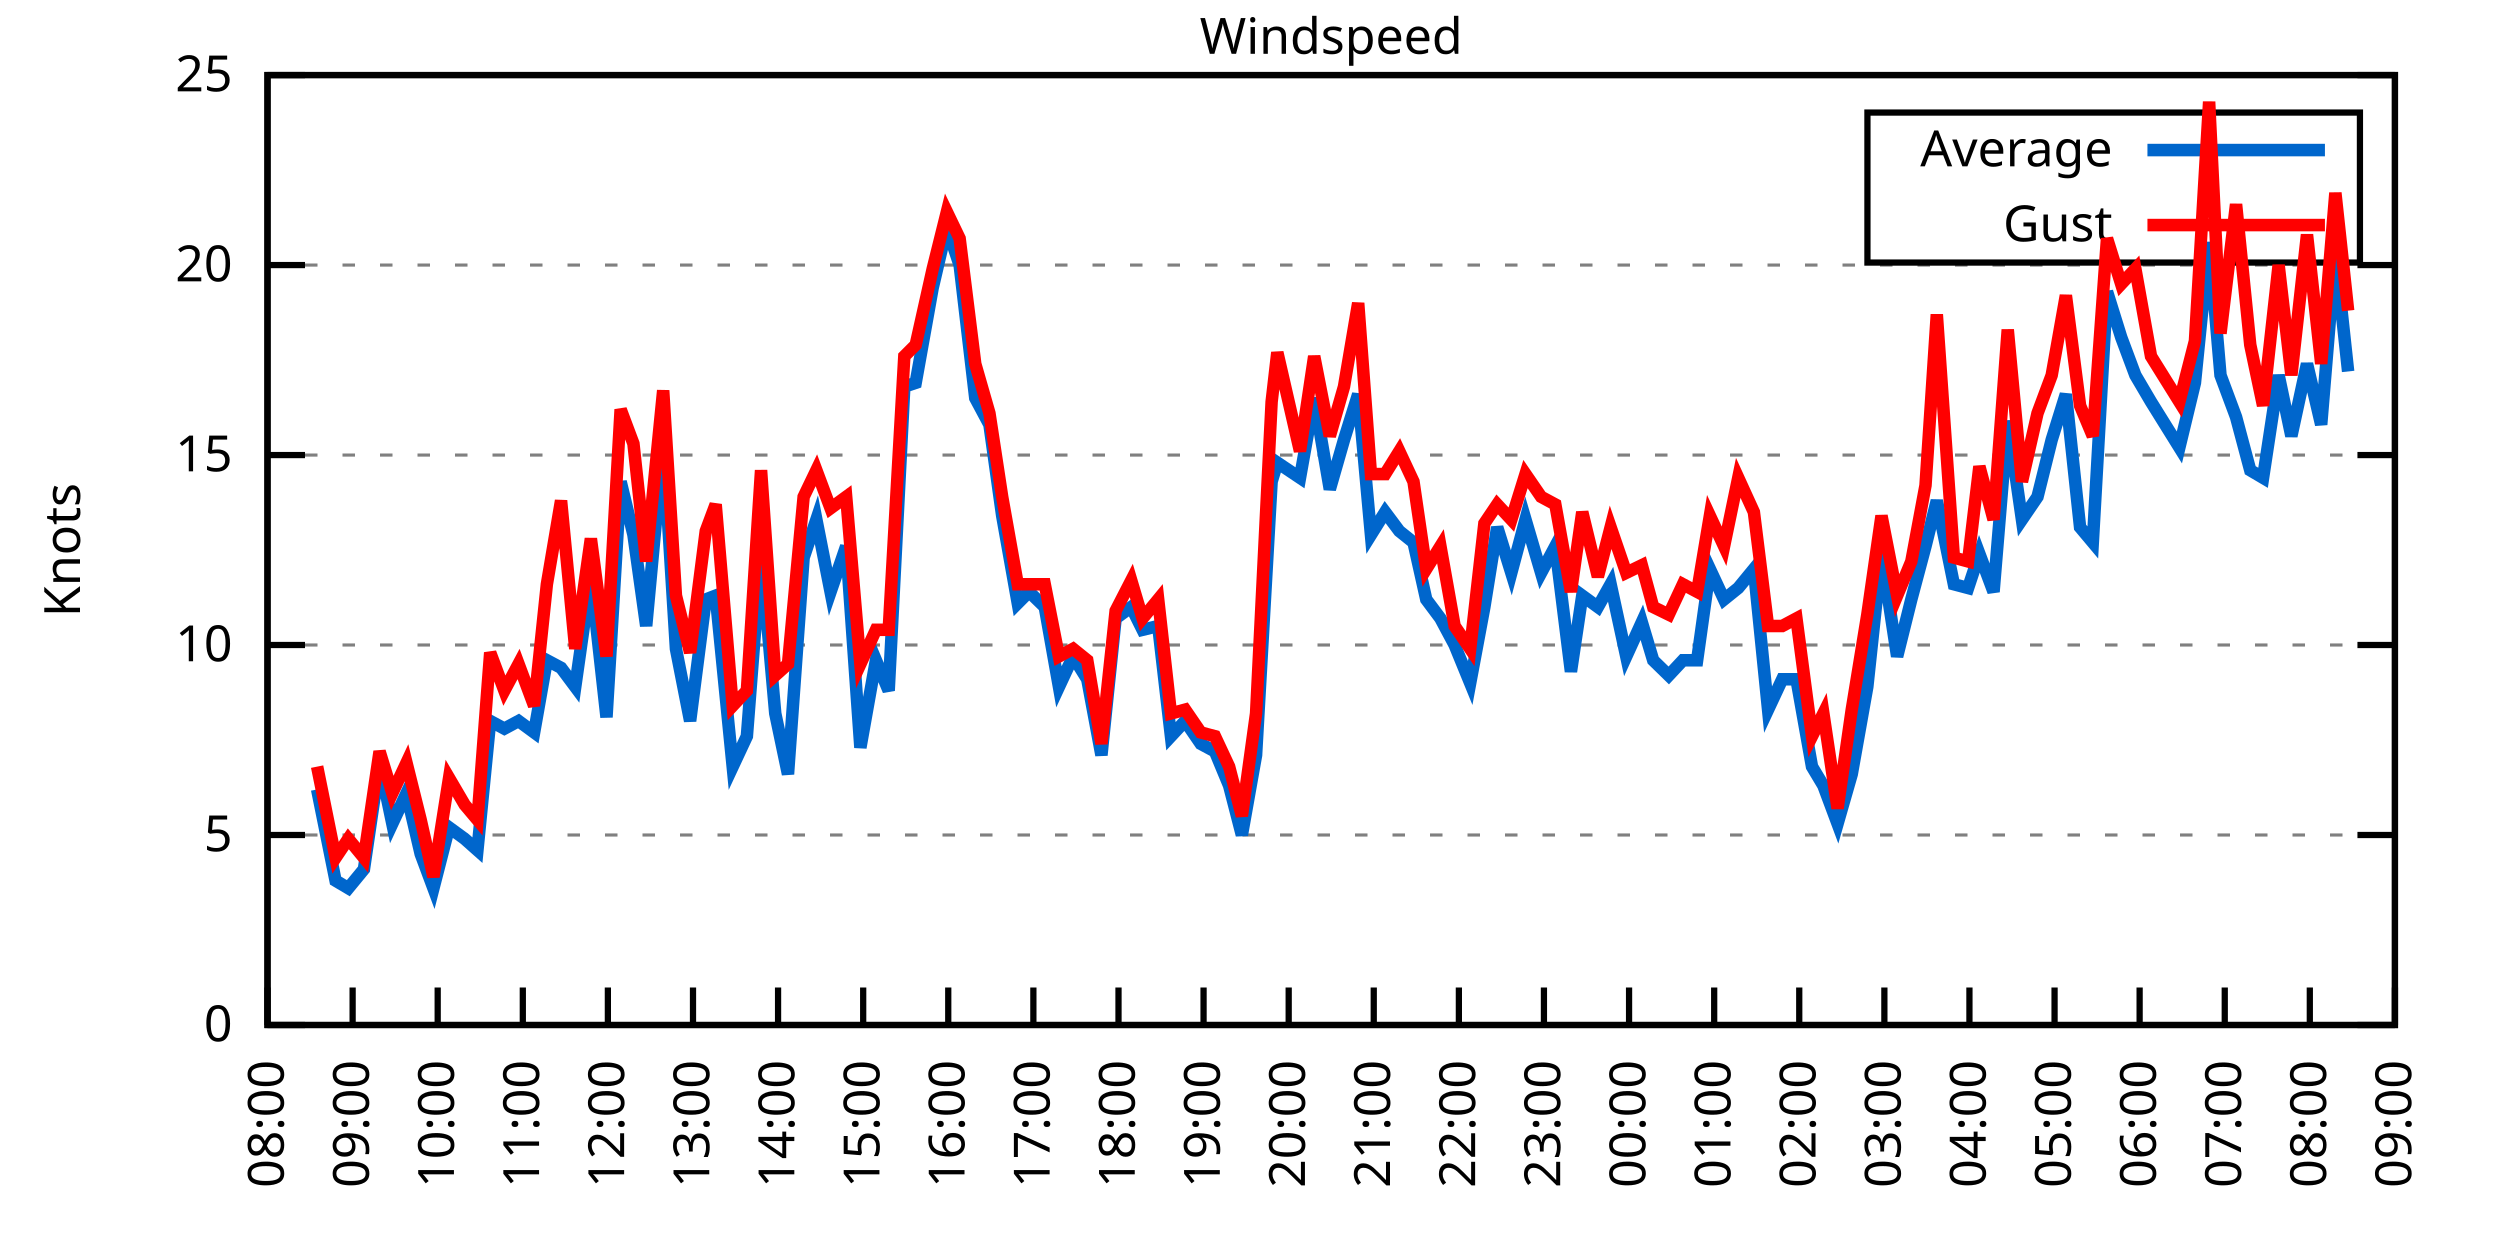
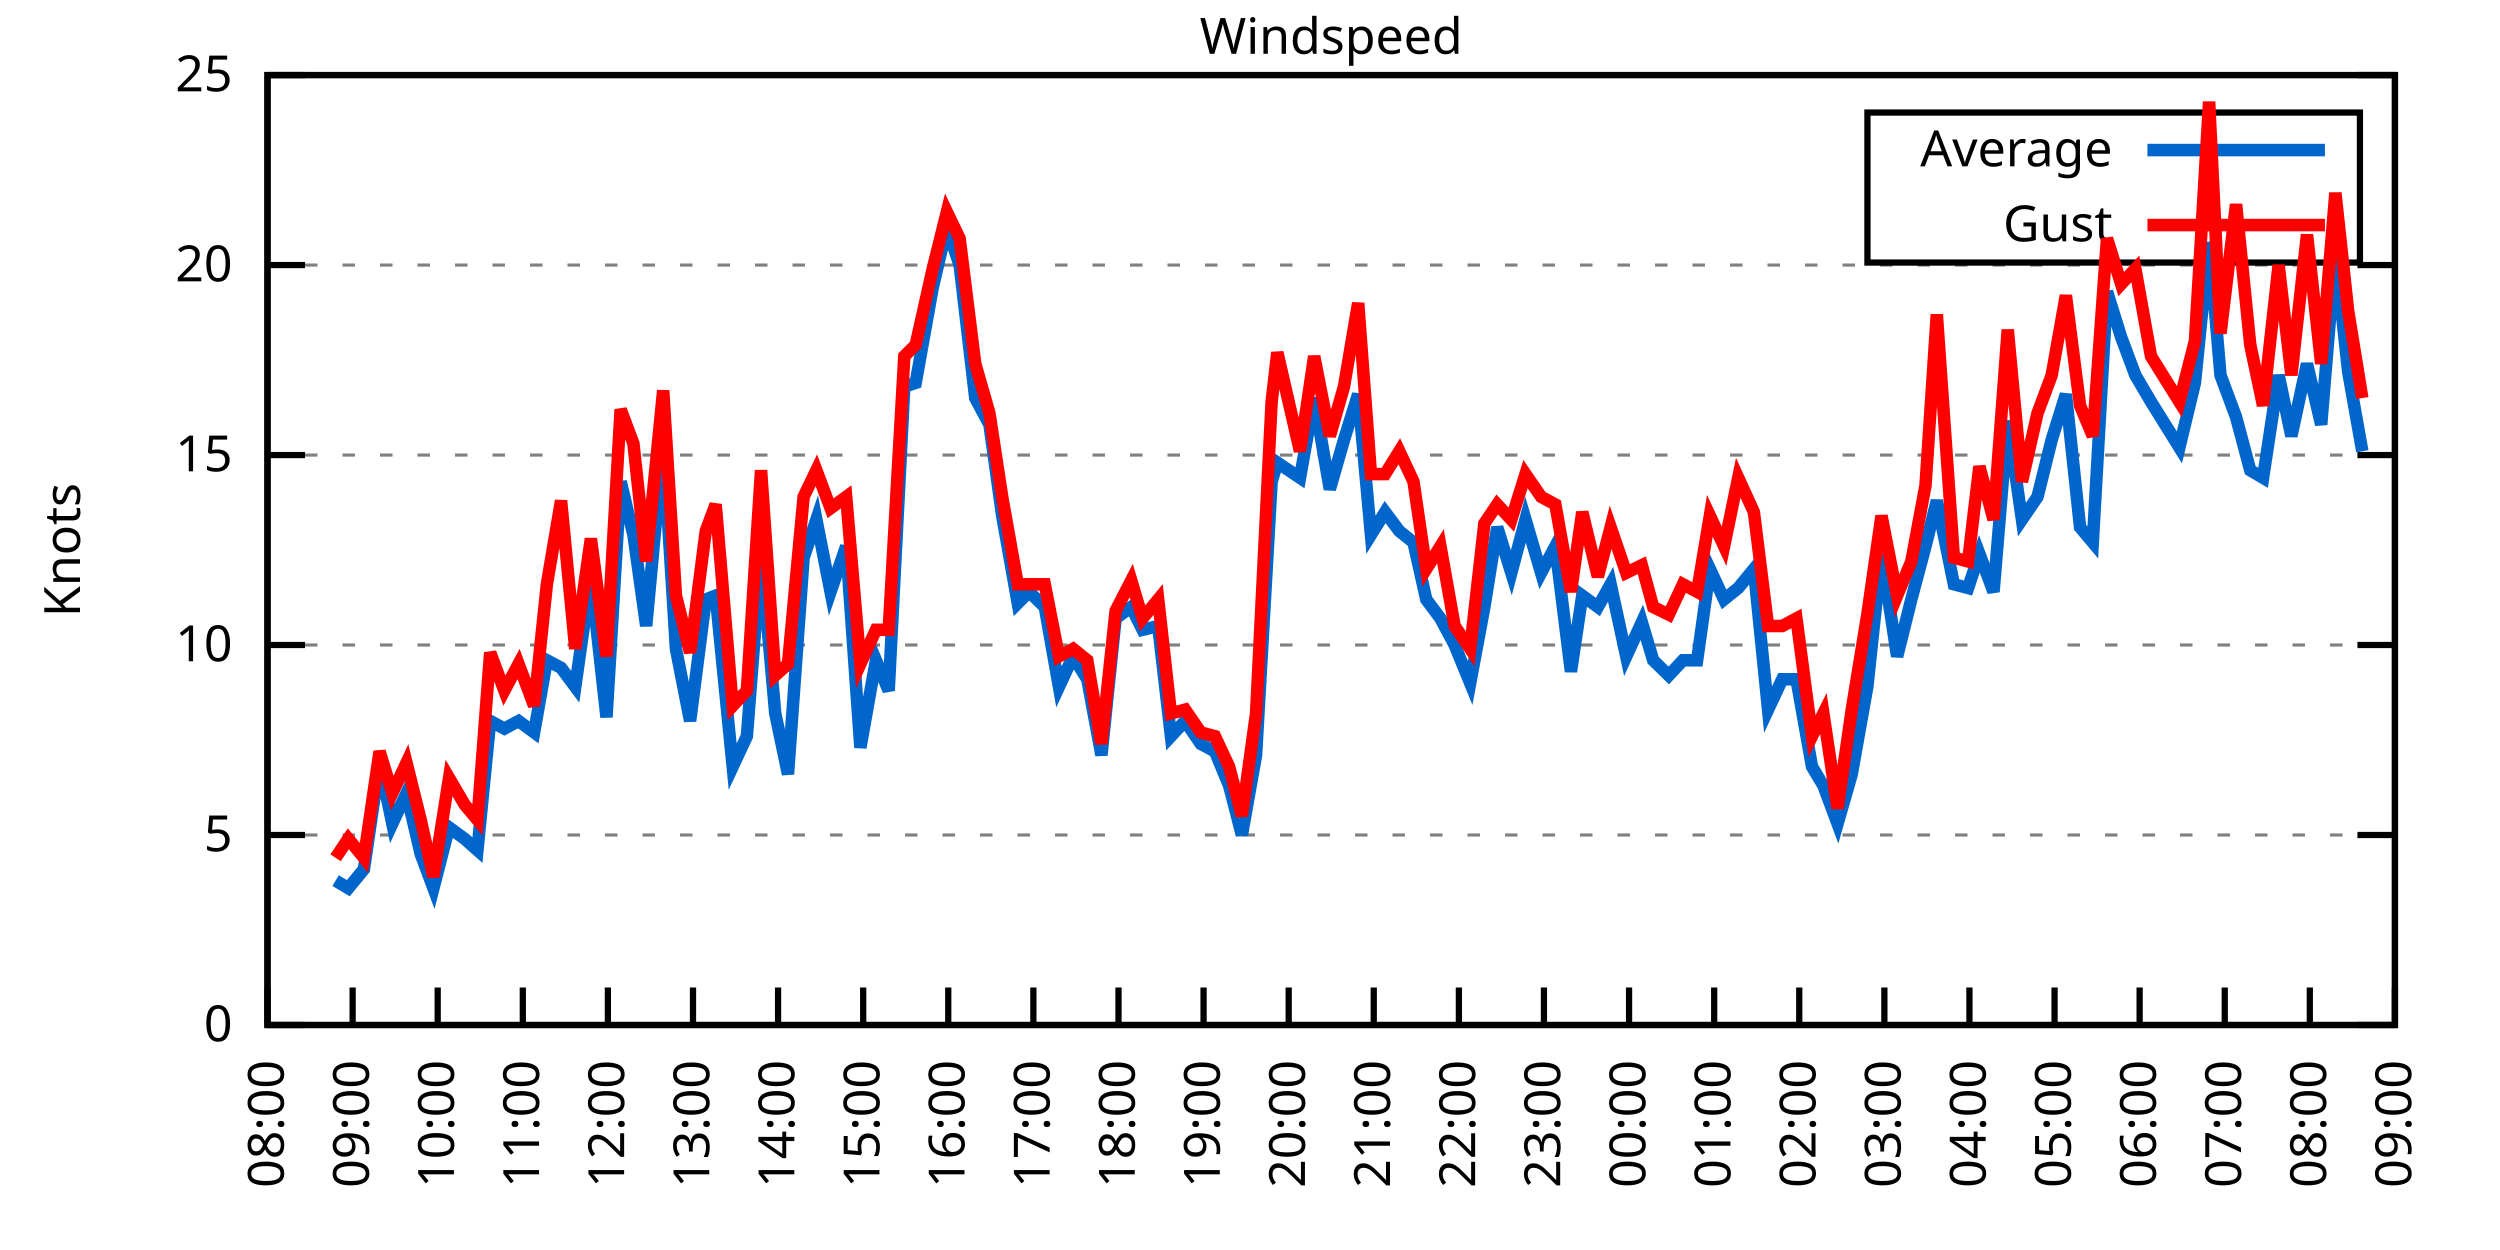
<svg xmlns="http://www.w3.org/2000/svg" xmlns:xlink="http://www.w3.org/1999/xlink" width="400" height="200" viewBox="0 0 400 200">
  <g id="gnuplot_canvas">
    <rect x="0" y="0" width="400" height="200" fill="none" />
    <defs>
      <circle id="gpDot" r="0.5" stroke-width="0.5" stroke="currentColor" />
      <path id="gpPt0" stroke-width="0.333" stroke="currentColor" d="M-1,0 h2 M0,-1 v2" />
      <path id="gpPt1" stroke-width="0.333" stroke="currentColor" d="M-1,-1 L1,1 M1,-1 L-1,1" />
      <path id="gpPt2" stroke-width="0.333" stroke="currentColor" d="M-1,0 L1,0 M0,-1 L0,1 M-1,-1 L1,1 M-1,1 L1,-1" />
      <rect id="gpPt3" stroke-width="0.333" stroke="currentColor" x="-1" y="-1" width="2" height="2" />
      <rect id="gpPt4" stroke-width="0.333" stroke="currentColor" fill="currentColor" x="-1" y="-1" width="2" height="2" />
      <circle id="gpPt5" stroke-width="0.333" stroke="currentColor" cx="0" cy="0" r="1" />
      <use xlink:href="#gpPt5" id="gpPt6" fill="currentColor" stroke="none" />
      <path id="gpPt7" stroke-width="0.333" stroke="currentColor" d="M0,-1.33 L-1.33,0.67 L1.33,0.67 z" />
      <use xlink:href="#gpPt7" id="gpPt8" fill="currentColor" stroke="none" />
      <use xlink:href="#gpPt7" id="gpPt9" stroke="currentColor" transform="rotate(180)" />
      <use xlink:href="#gpPt9" id="gpPt10" fill="currentColor" stroke="none" />
      <use xlink:href="#gpPt3" id="gpPt11" stroke="currentColor" transform="rotate(45)" />
      <use xlink:href="#gpPt11" id="gpPt12" fill="currentColor" stroke="none" />
      <path id="gpPt13" stroke-width="0.333" stroke="currentColor" d="M0,1.330 L1.265,0.411 L0.782,-1.067 L-0.782,-1.076 L-1.265,0.411 z" />
      <use xlink:href="#gpPt13" id="gpPt14" fill="currentColor" stroke="none" />
      <filter id="textbox" filterUnits="objectBoundingBox" x="0" y="0" height="1" width="1">
        <feFlood flood-color="white" flood-opacity="1" result="bgnd" />
        <feComposite in="SourceGraphic" in2="bgnd" operator="atop" />
      </filter>
      <filter id="greybox" filterUnits="objectBoundingBox" x="0" y="0" height="1" width="1">
        <feFlood flood-color="lightgrey" flood-opacity="1" result="grey" />
        <feComposite in="SourceGraphic" in2="grey" operator="atop" />
      </filter>
    </defs>
    <g fill="none" color="white" stroke="currentColor" stroke-width="1.00" stroke-linecap="butt" stroke-linejoin="miter">
</g>
    <g fill="none" color="black" stroke="currentColor" stroke-width="1.00" stroke-linecap="butt" stroke-linejoin="miter">
      <g stroke="none" shape-rendering="crispEdges">
        <polygon fill="rgb(255, 255, 255)" points="42.80,164.00 383.18,164.00 383.18,12.02 42.80,12.02 " />
      </g>
    </g>
    <g fill="none" color="black" stroke="currentColor" stroke-width="1.00" stroke-linecap="butt" stroke-linejoin="miter">
</g>
    <g fill="none" color="black" stroke="black" stroke-width="0.50" stroke-linecap="butt" stroke-linejoin="miter">
</g>
    <g fill="none" color="gray" stroke="currentColor" stroke-width="0.50" stroke-linecap="butt" stroke-linejoin="miter">
      <path stroke="gray" stroke-dasharray="2,4" class="gridline" d="M42.80,164.00 L383.19,164.00  " />
    </g>
    <g fill="none" color="gray" stroke="gray" stroke-width="1.00" stroke-linecap="butt" stroke-linejoin="miter">
</g>
    <g fill="none" color="black" stroke="currentColor" stroke-width="1.00" stroke-linecap="butt" stroke-linejoin="miter">
      <path stroke="black" d="M42.80,164.00 L48.80,164.00 M383.19,164.00 L377.19,164.00  " />
      <g transform="translate(37.20,166.60)" stroke="none" fill="black" font-family="Sans" font-size="8.00" text-anchor="end">
        <text>
          <tspan font-family="Sans"> 0</tspan>
        </text>
      </g>
    </g>
    <g fill="none" color="black" stroke="currentColor" stroke-width="1.00" stroke-linecap="butt" stroke-linejoin="miter">
</g>
    <g fill="none" color="black" stroke="black" stroke-width="0.50" stroke-linecap="butt" stroke-linejoin="miter">
</g>
    <g fill="none" color="gray" stroke="currentColor" stroke-width="0.50" stroke-linecap="butt" stroke-linejoin="miter">
      <path stroke="gray" stroke-dasharray="2,4" class="gridline" d="M42.80,133.60 L383.19,133.60  " />
    </g>
    <g fill="none" color="gray" stroke="gray" stroke-width="1.00" stroke-linecap="butt" stroke-linejoin="miter">
</g>
    <g fill="none" color="black" stroke="currentColor" stroke-width="1.00" stroke-linecap="butt" stroke-linejoin="miter">
      <path stroke="black" d="M42.80,133.60 L48.80,133.60 M383.19,133.60 L377.19,133.60  " />
      <g transform="translate(37.20,136.20)" stroke="none" fill="black" font-family="Sans" font-size="8.00" text-anchor="end">
        <text>
          <tspan font-family="Sans"> 5</tspan>
        </text>
      </g>
    </g>
    <g fill="none" color="black" stroke="currentColor" stroke-width="1.00" stroke-linecap="butt" stroke-linejoin="miter">
</g>
    <g fill="none" color="black" stroke="black" stroke-width="0.50" stroke-linecap="butt" stroke-linejoin="miter">
</g>
    <g fill="none" color="gray" stroke="currentColor" stroke-width="0.50" stroke-linecap="butt" stroke-linejoin="miter">
      <path stroke="gray" stroke-dasharray="2,4" class="gridline" d="M42.80,103.20 L383.19,103.20  " />
    </g>
    <g fill="none" color="gray" stroke="gray" stroke-width="1.00" stroke-linecap="butt" stroke-linejoin="miter">
</g>
    <g fill="none" color="black" stroke="currentColor" stroke-width="1.00" stroke-linecap="butt" stroke-linejoin="miter">
      <path stroke="black" d="M42.80,103.20 L48.80,103.20 M383.19,103.20 L377.19,103.20  " />
      <g transform="translate(37.20,105.80)" stroke="none" fill="black" font-family="Sans" font-size="8.00" text-anchor="end">
        <text>
          <tspan font-family="Sans"> 10</tspan>
        </text>
      </g>
    </g>
    <g fill="none" color="black" stroke="currentColor" stroke-width="1.00" stroke-linecap="butt" stroke-linejoin="miter">
</g>
    <g fill="none" color="black" stroke="black" stroke-width="0.50" stroke-linecap="butt" stroke-linejoin="miter">
</g>
    <g fill="none" color="gray" stroke="currentColor" stroke-width="0.50" stroke-linecap="butt" stroke-linejoin="miter">
      <path stroke="gray" stroke-dasharray="2,4" class="gridline" d="M42.80,72.81 L383.19,72.81  " />
    </g>
    <g fill="none" color="gray" stroke="gray" stroke-width="1.00" stroke-linecap="butt" stroke-linejoin="miter">
</g>
    <g fill="none" color="black" stroke="currentColor" stroke-width="1.00" stroke-linecap="butt" stroke-linejoin="miter">
      <path stroke="black" d="M42.80,72.81 L48.80,72.81 M383.19,72.81 L377.19,72.81  " />
      <g transform="translate(37.20,75.41)" stroke="none" fill="black" font-family="Sans" font-size="8.00" text-anchor="end">
        <text>
          <tspan font-family="Sans"> 15</tspan>
        </text>
      </g>
    </g>
    <g fill="none" color="black" stroke="currentColor" stroke-width="1.00" stroke-linecap="butt" stroke-linejoin="miter">
</g>
    <g fill="none" color="black" stroke="black" stroke-width="0.50" stroke-linecap="butt" stroke-linejoin="miter">
</g>
    <g fill="none" color="gray" stroke="currentColor" stroke-width="0.50" stroke-linecap="butt" stroke-linejoin="miter">
      <path stroke="gray" stroke-dasharray="2,4" class="gridline" d="M42.80,42.41 L383.19,42.41  " />
    </g>
    <g fill="none" color="gray" stroke="gray" stroke-width="1.00" stroke-linecap="butt" stroke-linejoin="miter">
</g>
    <g fill="none" color="black" stroke="currentColor" stroke-width="1.00" stroke-linecap="butt" stroke-linejoin="miter">
      <path stroke="black" d="M42.80,42.41 L48.80,42.41 M383.19,42.41 L377.19,42.41  " />
      <g transform="translate(37.20,45.01)" stroke="none" fill="black" font-family="Sans" font-size="8.00" text-anchor="end">
        <text>
          <tspan font-family="Sans"> 20</tspan>
        </text>
      </g>
    </g>
    <g fill="none" color="black" stroke="currentColor" stroke-width="1.00" stroke-linecap="butt" stroke-linejoin="miter">
</g>
    <g fill="none" color="black" stroke="black" stroke-width="0.50" stroke-linecap="butt" stroke-linejoin="miter">
</g>
    <g fill="none" color="gray" stroke="currentColor" stroke-width="0.50" stroke-linecap="butt" stroke-linejoin="miter">
      <path stroke="gray" stroke-dasharray="2,4" class="gridline" d="M42.80,12.01 L383.19,12.01  " />
    </g>
    <g fill="none" color="gray" stroke="gray" stroke-width="1.00" stroke-linecap="butt" stroke-linejoin="miter">
</g>
    <g fill="none" color="black" stroke="currentColor" stroke-width="1.00" stroke-linecap="butt" stroke-linejoin="miter">
      <path stroke="black" d="M42.80,12.01 L48.80,12.01 M383.19,12.01 L377.19,12.01  " />
      <g transform="translate(37.20,14.61)" stroke="none" fill="black" font-family="Sans" font-size="8.00" text-anchor="end">
        <text>
          <tspan font-family="Sans"> 25</tspan>
        </text>
      </g>
    </g>
    <g fill="none" color="black" stroke="currentColor" stroke-width="1.00" stroke-linecap="butt" stroke-linejoin="miter">
      <path stroke="black" d="M42.80,164.00 L42.80,158.00  " />
      <g transform="translate(45.40,169.60) rotate(270.00)" stroke="none" fill="black" font-family="Sans" font-size="8.00" text-anchor="end">
        <text>
          <tspan font-family="Sans">08:00</tspan>
        </text>
      </g>
    </g>
    <g fill="none" color="black" stroke="currentColor" stroke-width="1.00" stroke-linecap="butt" stroke-linejoin="miter">
      <path stroke="black" d="M56.42,164.00 L56.42,158.00  " />
      <g transform="translate(59.02,169.60) rotate(270.00)" stroke="none" fill="black" font-family="Sans" font-size="8.00" text-anchor="end">
        <text>
          <tspan font-family="Sans">09:00</tspan>
        </text>
      </g>
    </g>
    <g fill="none" color="black" stroke="currentColor" stroke-width="1.00" stroke-linecap="butt" stroke-linejoin="miter">
      <path stroke="black" d="M70.03,164.00 L70.03,158.00  " />
      <g transform="translate(72.63,169.60) rotate(270.00)" stroke="none" fill="black" font-family="Sans" font-size="8.00" text-anchor="end">
        <text>
          <tspan font-family="Sans">10:00</tspan>
        </text>
      </g>
    </g>
    <g fill="none" color="black" stroke="currentColor" stroke-width="1.00" stroke-linecap="butt" stroke-linejoin="miter">
      <path stroke="black" d="M83.65,164.00 L83.65,158.00  " />
      <g transform="translate(86.25,169.60) rotate(270.00)" stroke="none" fill="black" font-family="Sans" font-size="8.00" text-anchor="end">
        <text>
          <tspan font-family="Sans">11:00</tspan>
        </text>
      </g>
    </g>
    <g fill="none" color="black" stroke="currentColor" stroke-width="1.00" stroke-linecap="butt" stroke-linejoin="miter">
      <path stroke="black" d="M97.26,164.00 L97.26,158.00  " />
      <g transform="translate(99.86,169.60) rotate(270.00)" stroke="none" fill="black" font-family="Sans" font-size="8.00" text-anchor="end">
        <text>
          <tspan font-family="Sans">12:00</tspan>
        </text>
      </g>
    </g>
    <g fill="none" color="black" stroke="currentColor" stroke-width="1.00" stroke-linecap="butt" stroke-linejoin="miter">
      <path stroke="black" d="M110.88,164.00 L110.88,158.00  " />
      <g transform="translate(113.48,169.60) rotate(270.00)" stroke="none" fill="black" font-family="Sans" font-size="8.00" text-anchor="end">
        <text>
          <tspan font-family="Sans">13:00</tspan>
        </text>
      </g>
    </g>
    <g fill="none" color="black" stroke="currentColor" stroke-width="1.00" stroke-linecap="butt" stroke-linejoin="miter">
      <path stroke="black" d="M124.49,164.00 L124.49,158.00  " />
      <g transform="translate(127.09,169.60) rotate(270.00)" stroke="none" fill="black" font-family="Sans" font-size="8.00" text-anchor="end">
        <text>
          <tspan font-family="Sans">14:00</tspan>
        </text>
      </g>
    </g>
    <g fill="none" color="black" stroke="currentColor" stroke-width="1.00" stroke-linecap="butt" stroke-linejoin="miter">
      <path stroke="black" d="M138.11,164.00 L138.11,158.00  " />
      <g transform="translate(140.71,169.60) rotate(270.00)" stroke="none" fill="black" font-family="Sans" font-size="8.00" text-anchor="end">
        <text>
          <tspan font-family="Sans">15:00</tspan>
        </text>
      </g>
    </g>
    <g fill="none" color="black" stroke="currentColor" stroke-width="1.00" stroke-linecap="butt" stroke-linejoin="miter">
      <path stroke="black" d="M151.72,164.00 L151.72,158.00  " />
      <g transform="translate(154.32,169.60) rotate(270.00)" stroke="none" fill="black" font-family="Sans" font-size="8.00" text-anchor="end">
        <text>
          <tspan font-family="Sans">16:00</tspan>
        </text>
      </g>
    </g>
    <g fill="none" color="black" stroke="currentColor" stroke-width="1.00" stroke-linecap="butt" stroke-linejoin="miter">
      <path stroke="black" d="M165.34,164.00 L165.34,158.00  " />
      <g transform="translate(167.94,169.60) rotate(270.00)" stroke="none" fill="black" font-family="Sans" font-size="8.00" text-anchor="end">
        <text>
          <tspan font-family="Sans">17:00</tspan>
        </text>
      </g>
    </g>
    <g fill="none" color="black" stroke="currentColor" stroke-width="1.00" stroke-linecap="butt" stroke-linejoin="miter">
      <path stroke="black" d="M178.96,164.00 L178.96,158.00  " />
      <g transform="translate(181.56,169.60) rotate(270.00)" stroke="none" fill="black" font-family="Sans" font-size="8.00" text-anchor="end">
        <text>
          <tspan font-family="Sans">18:00</tspan>
        </text>
      </g>
    </g>
    <g fill="none" color="black" stroke="currentColor" stroke-width="1.00" stroke-linecap="butt" stroke-linejoin="miter">
      <path stroke="black" d="M192.57,164.00 L192.57,158.00  " />
      <g transform="translate(195.17,169.60) rotate(270.00)" stroke="none" fill="black" font-family="Sans" font-size="8.00" text-anchor="end">
        <text>
          <tspan font-family="Sans">19:00</tspan>
        </text>
      </g>
    </g>
    <g fill="none" color="black" stroke="currentColor" stroke-width="1.00" stroke-linecap="butt" stroke-linejoin="miter">
      <path stroke="black" d="M206.19,164.00 L206.19,158.00  " />
      <g transform="translate(208.79,169.60) rotate(270.00)" stroke="none" fill="black" font-family="Sans" font-size="8.00" text-anchor="end">
        <text>
          <tspan font-family="Sans">20:00</tspan>
        </text>
      </g>
    </g>
    <g fill="none" color="black" stroke="currentColor" stroke-width="1.00" stroke-linecap="butt" stroke-linejoin="miter">
      <path stroke="black" d="M219.80,164.00 L219.80,158.00  " />
      <g transform="translate(222.40,169.60) rotate(270.00)" stroke="none" fill="black" font-family="Sans" font-size="8.00" text-anchor="end">
        <text>
          <tspan font-family="Sans">21:00</tspan>
        </text>
      </g>
    </g>
    <g fill="none" color="black" stroke="currentColor" stroke-width="1.00" stroke-linecap="butt" stroke-linejoin="miter">
      <path stroke="black" d="M233.42,164.00 L233.42,158.00  " />
      <g transform="translate(236.02,169.60) rotate(270.00)" stroke="none" fill="black" font-family="Sans" font-size="8.00" text-anchor="end">
        <text>
          <tspan font-family="Sans">22:00</tspan>
        </text>
      </g>
    </g>
    <g fill="none" color="black" stroke="currentColor" stroke-width="1.00" stroke-linecap="butt" stroke-linejoin="miter">
      <path stroke="black" d="M247.03,164.00 L247.03,158.00  " />
      <g transform="translate(249.63,169.60) rotate(270.00)" stroke="none" fill="black" font-family="Sans" font-size="8.00" text-anchor="end">
        <text>
          <tspan font-family="Sans">23:00</tspan>
        </text>
      </g>
    </g>
    <g fill="none" color="black" stroke="currentColor" stroke-width="1.00" stroke-linecap="butt" stroke-linejoin="miter">
      <path stroke="black" d="M260.65,164.00 L260.65,158.00  " />
      <g transform="translate(263.25,169.60) rotate(270.00)" stroke="none" fill="black" font-family="Sans" font-size="8.00" text-anchor="end">
        <text>
          <tspan font-family="Sans">00:00</tspan>
        </text>
      </g>
    </g>
    <g fill="none" color="black" stroke="currentColor" stroke-width="1.00" stroke-linecap="butt" stroke-linejoin="miter">
      <path stroke="black" d="M274.27,164.00 L274.27,158.00  " />
      <g transform="translate(276.87,169.60) rotate(270.00)" stroke="none" fill="black" font-family="Sans" font-size="8.00" text-anchor="end">
        <text>
          <tspan font-family="Sans">01:00</tspan>
        </text>
      </g>
    </g>
    <g fill="none" color="black" stroke="currentColor" stroke-width="1.00" stroke-linecap="butt" stroke-linejoin="miter">
      <path stroke="black" d="M287.88,164.00 L287.88,158.00  " />
      <g transform="translate(290.48,169.60) rotate(270.00)" stroke="none" fill="black" font-family="Sans" font-size="8.00" text-anchor="end">
        <text>
          <tspan font-family="Sans">02:00</tspan>
        </text>
      </g>
    </g>
    <g fill="none" color="black" stroke="currentColor" stroke-width="1.00" stroke-linecap="butt" stroke-linejoin="miter">
      <path stroke="black" d="M301.50,164.00 L301.50,158.00  " />
      <g transform="translate(304.10,169.60) rotate(270.00)" stroke="none" fill="black" font-family="Sans" font-size="8.00" text-anchor="end">
        <text>
          <tspan font-family="Sans">03:00</tspan>
        </text>
      </g>
    </g>
    <g fill="none" color="black" stroke="currentColor" stroke-width="1.00" stroke-linecap="butt" stroke-linejoin="miter">
      <path stroke="black" d="M315.11,164.00 L315.11,158.00  " />
      <g transform="translate(317.71,169.60) rotate(270.00)" stroke="none" fill="black" font-family="Sans" font-size="8.00" text-anchor="end">
        <text>
          <tspan font-family="Sans">04:00</tspan>
        </text>
      </g>
    </g>
    <g fill="none" color="black" stroke="currentColor" stroke-width="1.00" stroke-linecap="butt" stroke-linejoin="miter">
      <path stroke="black" d="M328.73,164.00 L328.73,158.00  " />
      <g transform="translate(331.33,169.60) rotate(270.00)" stroke="none" fill="black" font-family="Sans" font-size="8.00" text-anchor="end">
        <text>
          <tspan font-family="Sans">05:00</tspan>
        </text>
      </g>
    </g>
    <g fill="none" color="black" stroke="currentColor" stroke-width="1.00" stroke-linecap="butt" stroke-linejoin="miter">
      <path stroke="black" d="M342.34,164.00 L342.34,158.00  " />
      <g transform="translate(344.94,169.60) rotate(270.00)" stroke="none" fill="black" font-family="Sans" font-size="8.00" text-anchor="end">
        <text>
          <tspan font-family="Sans">06:00</tspan>
        </text>
      </g>
    </g>
    <g fill="none" color="black" stroke="currentColor" stroke-width="1.00" stroke-linecap="butt" stroke-linejoin="miter">
      <path stroke="black" d="M355.96,164.00 L355.96,158.00  " />
      <g transform="translate(358.56,169.60) rotate(270.00)" stroke="none" fill="black" font-family="Sans" font-size="8.00" text-anchor="end">
        <text>
          <tspan font-family="Sans">07:00</tspan>
        </text>
      </g>
    </g>
    <g fill="none" color="black" stroke="currentColor" stroke-width="1.00" stroke-linecap="butt" stroke-linejoin="miter">
      <path stroke="black" d="M369.57,164.00 L369.57,158.00  " />
      <g transform="translate(372.17,169.60) rotate(270.00)" stroke="none" fill="black" font-family="Sans" font-size="8.00" text-anchor="end">
        <text>
          <tspan font-family="Sans">08:00</tspan>
        </text>
      </g>
    </g>
    <g fill="none" color="black" stroke="currentColor" stroke-width="1.00" stroke-linecap="butt" stroke-linejoin="miter">
      <path stroke="black" d="M383.19,164.00 L383.19,158.00  " />
      <g transform="translate(385.79,169.60) rotate(270.00)" stroke="none" fill="black" font-family="Sans" font-size="8.00" text-anchor="end">
        <text>
          <tspan font-family="Sans">09:00</tspan>
        </text>
      </g>
    </g>
    <g fill="none" color="black" stroke="currentColor" stroke-width="1.00" stroke-linecap="butt" stroke-linejoin="miter">
</g>
    <g fill="none" color="black" stroke="currentColor" stroke-width="1.00" stroke-linecap="butt" stroke-linejoin="miter">
      <path stroke="black" d="M42.80,12.01 L42.80,164.00 L383.19,164.00 L383.19,12.01 L42.80,12.01 Z  " />
    </g>
    <g fill="none" color="black" stroke="currentColor" stroke-width="1.00" stroke-linecap="butt" stroke-linejoin="miter">
</g>
    <g fill="none" color="black" stroke="currentColor" stroke-width="1.00" stroke-linecap="butt" stroke-linejoin="miter">
      <path stroke="black" d="M298.79,42.01 L298.79,18.01 L377.59,18.01 L377.59,42.01 L298.79,42.01 Z  " />
    </g>
    <g id="Windspeed_plot_1">
      <g fill="none" color="white" stroke="black" stroke-width="2.00" stroke-linecap="butt" stroke-linejoin="miter">
</g>
      <g fill="none" color="black" stroke="currentColor" stroke-width="2.00" stroke-linecap="butt" stroke-linejoin="miter">
        <g transform="translate(337.99,26.61)" stroke="none" fill="black" font-family="Sans" font-size="8.00" text-anchor="end">
          <text>
            <tspan font-family="Sans">Average</tspan>
          </text>
        </g>
      </g>
      <g fill="none" color="black" stroke="currentColor" stroke-width="2.00" stroke-linecap="butt" stroke-linejoin="miter">
-         <path stroke="rgb(  0, 102, 204)" d="M343.59,24.01 L371.99,24.01 M50.74,126.31 L53.69,140.90 L55.73,142.11 L58.23,139.07 L60.73,122.05 L62.77,131.78   L65.04,126.91 L67.31,136.64 L69.35,142.11 L71.85,132.39 L74.34,134.21 L76.39,136.03 L78.43,115.36 L80.70,116.58   L82.97,115.36 L85.46,117.19 L87.50,105.64 L89.77,106.85 L92.04,109.89 L94.54,92.26 L97.04,114.76 L99.30,77.06   L101.35,85.57 L103.39,100.16 L106.11,70.98 L108.15,103.81 L110.42,115.36 L112.92,95.91 L114.51,95.30 L117.23,122.66   L119.50,117.80 L121.77,88.61 L124.04,114.15 L126.08,123.87 L128.58,89.22 L130.62,83.14 L132.89,94.69 L135.39,87.40   L137.66,119.62 L140.15,105.64 L142.19,110.50 L144.69,61.86 L146.51,61.25 L149.23,46.06 L151.50,36.33 L153.54,42.41   L156.04,63.69 L158.31,67.94 L160.35,82.53 L162.84,96.52 L164.66,94.69 L167.16,97.12 L169.43,109.89 L171.69,105.03   L173.96,108.68 L176.23,120.83 L178.50,98.95 L181.00,97.12 L182.81,100.77 L185.31,100.16 L187.35,117.80 L189.62,115.36   L192.12,119.01 L194.39,120.23 L196.66,125.70 L198.70,133.60 L200.97,120.83 L203.46,77.06 L204.37,74.02 L208.00,76.45   L210.27,63.69 L212.77,78.28 L215.04,70.37 L217.31,63.08 L219.35,85.57 L221.62,81.93 L223.89,84.97 L226.16,86.79   L228.20,95.91 L230.47,98.95 L232.74,103.20 L235.23,109.28 L237.50,97.12 L239.55,84.36 L241.81,91.65 L244.08,83.14   L246.58,91.65 L248.85,87.40 L251.35,107.46 L253.16,95.30 L255.66,97.12 L257.70,93.48 L260.20,105.03 L262.69,99.56   L264.51,105.64 L267.00,108.07 L269.27,105.64 L271.54,105.64 L273.58,91.04 L275.85,95.91 L278.12,94.08 L280.62,91.04   L282.89,113.54 L285.16,108.68 L287.43,108.68 L289.92,122.66 L291.74,125.70 L294.01,131.78 L296.28,123.87 L298.77,109.89   L301.04,88.61 L303.54,105.03 L305.81,95.91 L308.08,87.40 L309.89,80.10 L312.62,93.48 L314.89,94.08 L316.70,88.61   L318.97,94.69 L321.24,67.33 L323.51,83.14 L326.00,79.49 L328.27,70.37 L330.54,63.08 L332.81,84.36 L334.85,86.79   L337.12,46.66 L339.39,53.96 L341.66,60.04 L344.16,64.29 L348.70,71.59 L351.19,61.25 L353.46,38.76 L355.28,60.04   L357.77,66.73 L360.04,75.24 L362.09,76.45 L364.58,60.04 L366.62,69.77 L369.12,58.21 L371.39,67.94 L373.66,40.58   L375.70,59.43  " />
+         <path stroke="rgb(  0, 102, 204)" d="M343.59,24.01 L371.99,24.01 M53.69,140.90 L55.73,142.11 L58.23,139.07 L60.73,122.05 L62.77,131.78 L65.04,126.91   L67.31,136.64 L69.35,142.11 L71.85,132.39 L74.34,134.21 L76.39,136.03 L78.43,115.36 L80.70,116.58 L82.97,115.36   L85.46,117.19 L87.50,105.64 L89.77,106.85 L92.04,109.89 L94.54,92.26 L97.04,114.76 L99.30,77.06 L101.35,85.57   L103.39,100.16 L106.11,70.98 L108.15,103.81 L110.42,115.36 L112.92,95.91 L114.51,95.30 L117.23,122.66 L119.50,117.80   L121.77,88.61 L124.04,114.15 L126.08,123.87 L128.58,89.22 L130.62,83.14 L132.89,94.69 L135.39,87.40 L137.66,119.62   L140.15,105.64 L142.19,110.50 L144.69,61.86 L146.51,61.25 L149.23,46.06 L151.50,36.33 L153.54,42.41 L156.04,63.69   L158.31,67.94 L160.35,82.53 L162.84,96.52 L164.66,94.69 L167.16,97.12 L169.43,109.89 L171.69,105.03 L173.96,108.68   L176.23,120.83 L178.50,98.95 L181.00,97.12 L182.81,100.77 L185.31,100.16 L187.35,117.80 L189.62,115.36 L192.12,119.01   L194.39,120.23 L196.66,125.70 L198.70,133.60 L200.97,120.83 L203.46,77.06 L204.37,74.02 L208.00,76.45 L210.27,63.69   L212.77,78.28 L215.04,70.37 L217.31,63.08 L219.35,85.57 L221.62,81.93 L223.89,84.97 L226.16,86.79 L228.20,95.91   L230.47,98.95 L232.74,103.20 L235.23,109.28 L237.50,97.12 L239.55,84.36 L241.81,91.65 L244.08,83.14 L246.58,91.65   L248.85,87.40 L251.35,107.46 L253.16,95.30 L255.66,97.12 L257.70,93.48 L260.20,105.03 L262.69,99.56 L264.51,105.64   L267.00,108.07 L269.27,105.64 L271.54,105.64 L273.58,91.04 L275.85,95.91 L278.12,94.08 L280.62,91.04 L282.89,113.54   L285.16,108.68 L287.43,108.68 L289.92,122.66 L291.74,125.70 L294.01,131.78 L296.28,123.87 L298.77,109.89 L301.04,88.61   L303.54,105.03 L305.81,95.91 L308.08,87.40 L309.89,80.10 L312.62,93.48 L314.89,94.08 L316.70,88.61 L318.97,94.69   L321.24,67.33 L323.51,83.14 L326.00,79.49 L328.27,70.37 L330.54,63.08 L332.81,84.36 L334.85,86.79 L337.12,46.66   L339.39,53.96 L341.66,60.04 L344.16,64.29 L348.70,71.59 L351.19,61.25 L353.46,38.76 L355.28,60.04 L357.77,66.73   L360.04,75.24 L362.09,76.45 L364.58,60.04 L366.62,69.77 L369.12,58.21 L371.39,67.94 L373.66,40.58 L375.70,59.43   L377.97,72.20  " />
      </g>
    </g>
    <g id="Windspeed_plot_2">
      <g fill="none" color="black" stroke="currentColor" stroke-width="2.00" stroke-linecap="butt" stroke-linejoin="miter">
        <g transform="translate(337.99,38.61)" stroke="none" fill="black" font-family="Sans" font-size="8.00" text-anchor="end">
          <text>
            <tspan font-family="Sans">Gust</tspan>
          </text>
        </g>
      </g>
      <g fill="none" color="black" stroke="currentColor" stroke-width="2.00" stroke-linecap="butt" stroke-linejoin="miter">
-         <path stroke="rgb(255,   0,   0)" d="M343.59,36.01 L371.99,36.01 M50.74,122.66 L53.69,137.25 L55.73,134.21 L58.23,137.25 L60.73,120.23 L62.77,126.91   L65.04,122.05 L67.31,131.17 L69.35,140.29 L71.85,124.48 L74.34,128.74 L76.39,131.17 L78.43,104.42 L80.70,110.50   L82.97,106.24 L85.46,112.93 L87.50,93.48 L89.77,80.10 L92.04,103.81 L94.54,86.18 L97.04,105.03 L99.30,65.51   L101.35,70.98 L103.39,89.83 L106.11,62.47 L108.15,95.30 L110.42,104.42 L112.92,84.97 L114.51,80.71 L117.23,112.93   L119.50,110.50 L121.77,75.24 L124.04,108.07 L126.08,106.24 L128.58,79.49 L130.62,75.24 L132.89,81.32 L135.39,79.49   L137.66,106.24 L140.15,100.77 L142.19,100.77 L144.69,57.00 L146.51,55.18 L149.23,43.02 L151.50,33.90 L153.54,38.15   L156.04,58.21 L158.31,66.12 L160.35,79.49 L162.84,93.48 L164.66,93.48 L167.16,93.48 L169.43,105.03 L171.69,103.81   L173.96,105.64 L176.23,119.01 L178.50,97.73 L181.00,92.87 L182.81,98.95 L185.31,95.91 L187.35,114.15 L189.62,113.54   L192.12,117.19 L194.39,117.80 L196.66,122.66 L198.70,130.56 L200.97,114.15 L203.46,64.29 L204.37,56.39 L208.00,72.20   L210.27,57.00 L212.77,69.77 L215.04,61.86 L217.31,48.49 L219.35,75.85 L221.62,75.85 L223.89,72.20 L226.16,77.06   L228.20,91.04 L230.47,87.40 L232.74,100.16 L235.23,103.81 L237.50,83.75 L239.55,80.71 L241.81,83.14 L244.08,75.85   L246.58,79.49 L248.85,80.71 L251.35,94.69 L253.16,81.93 L255.66,92.26 L257.70,84.36 L260.20,91.65 L262.69,90.44   L264.51,97.12 L267.00,98.34 L269.27,93.48 L271.54,94.69 L273.58,82.53 L275.85,87.40 L278.12,76.45 L280.62,81.93   L282.89,100.16 L285.16,100.16 L287.43,98.95 L289.92,117.80 L291.74,114.15 L294.01,129.35 L296.28,113.54 L298.77,98.34   L301.04,82.53 L303.54,95.30 L305.81,89.83 L308.08,77.67 L309.89,50.31 L312.62,89.22 L314.89,89.83 L316.70,74.63   L318.97,83.14 L321.24,52.74 L323.51,77.06 L326.00,66.12 L328.27,60.04 L330.54,47.27 L332.81,64.90 L334.85,69.77   L337.12,38.15 L339.39,45.45 L341.66,43.02 L344.16,57.00 L348.70,64.29 L351.19,54.57 L353.46,16.27 L355.28,53.35   L357.77,32.68 L360.04,55.18 L362.09,64.90 L364.58,42.41 L366.62,60.04 L369.12,37.54 L371.39,58.21 L373.66,30.86   L375.70,49.70  " />
+         <path stroke="rgb(255,   0,   0)" d="M343.59,36.01 L371.99,36.01 M53.69,137.25 L55.73,134.21 L58.23,137.25 L60.73,120.23 L62.77,126.91 L65.04,122.05   L67.31,131.17 L69.35,140.29 L71.85,124.48 L74.34,128.74 L76.39,131.17 L78.43,104.42 L80.70,110.50 L82.97,106.24   L85.46,112.93 L87.50,93.48 L89.77,80.10 L92.04,103.81 L94.54,86.18 L97.04,105.03 L99.30,65.51 L101.35,70.98   L103.39,89.83 L106.11,62.47 L108.15,95.30 L110.42,104.42 L112.92,84.97 L114.51,80.71 L117.23,112.93 L119.50,110.50   L121.77,75.24 L124.04,108.07 L126.08,106.24 L128.58,79.49 L130.62,75.24 L132.89,81.32 L135.39,79.49 L137.66,106.24   L140.15,100.77 L142.19,100.77 L144.69,57.00 L146.51,55.18 L149.23,43.02 L151.50,33.90 L153.54,38.15 L156.04,58.21   L158.31,66.12 L160.35,79.49 L162.84,93.48 L164.66,93.48 L167.16,93.48 L169.43,105.03 L171.69,103.81 L173.96,105.64   L176.23,119.01 L178.50,97.73 L181.00,92.87 L182.81,98.95 L185.31,95.91 L187.35,114.15 L189.62,113.54 L192.12,117.19   L194.39,117.80 L196.66,122.66 L198.70,130.56 L200.97,114.15 L203.46,64.29 L204.37,56.39 L208.00,72.20 L210.27,57.00   L212.77,69.77 L215.04,61.86 L217.31,48.49 L219.35,75.85 L221.62,75.85 L223.89,72.20 L226.16,77.06 L228.20,91.04   L230.47,87.40 L232.74,100.16 L235.23,103.81 L237.50,83.75 L239.55,80.71 L241.81,83.14 L244.08,75.85 L246.58,79.49   L248.85,80.71 L251.35,94.69 L253.16,81.93 L255.66,92.26 L257.70,84.36 L260.20,91.65 L262.69,90.44 L264.51,97.12   L267.00,98.34 L269.27,93.48 L271.54,94.69 L273.58,82.53 L275.85,87.40 L278.12,76.45 L280.62,81.93 L282.89,100.16   L285.16,100.16 L287.43,98.95 L289.92,117.80 L291.74,114.15 L294.01,129.35 L296.28,113.54 L298.77,98.34 L301.04,82.53   L303.54,95.30 L305.81,89.83 L308.08,77.67 L309.89,50.31 L312.62,89.22 L314.89,89.83 L316.70,74.63 L318.97,83.14   L321.24,52.74 L323.51,77.06 L326.00,66.12 L328.27,60.04 L330.54,47.27 L332.81,64.90 L334.85,69.77 L337.12,38.15   L339.39,45.45 L341.66,43.02 L344.16,57.00 L348.70,64.29 L351.19,54.57 L353.46,16.27 L355.28,53.35 L357.77,32.68   L360.04,55.18 L362.09,64.90 L364.58,42.41 L366.62,60.04 L369.12,37.54 L371.39,58.21 L373.66,30.86 L375.70,49.70   L377.97,63.69  " />
      </g>
    </g>
    <g fill="none" color="black" stroke="currentColor" stroke-width="2.00" stroke-linecap="butt" stroke-linejoin="miter">
</g>
    <g fill="none" color="black" stroke="black" stroke-width="1.00" stroke-linecap="butt" stroke-linejoin="miter">
</g>
    <g fill="none" color="black" stroke="currentColor" stroke-width="1.00" stroke-linecap="butt" stroke-linejoin="miter">
      <path stroke="black" d="M42.80,12.01 L42.80,164.00 L383.19,164.00 L383.19,12.01 L42.80,12.01 Z  " />
      <g transform="translate(12.80,88.01) rotate(270.00)" stroke="none" fill="black" font-family="Sans" font-size="8.00" text-anchor="middle">
        <text>
          <tspan font-family="Sans">Knots</tspan>
        </text>
      </g>
    </g>
    <g fill="none" color="black" stroke="currentColor" stroke-width="1.00" stroke-linecap="butt" stroke-linejoin="miter">
</g>
    <g fill="none" color="black" stroke="currentColor" stroke-width="1.00" stroke-linecap="butt" stroke-linejoin="miter">
      <g transform="translate(212.99,8.61)" stroke="none" fill="black" font-family="Sans" font-size="8.00" text-anchor="middle">
        <text>
          <tspan font-family="Sans">Windspeed</tspan>
        </text>
      </g>
    </g>
    <g fill="none" color="black" stroke="currentColor" stroke-width="1.00" stroke-linecap="butt" stroke-linejoin="miter">
</g>
  </g>
</svg>
